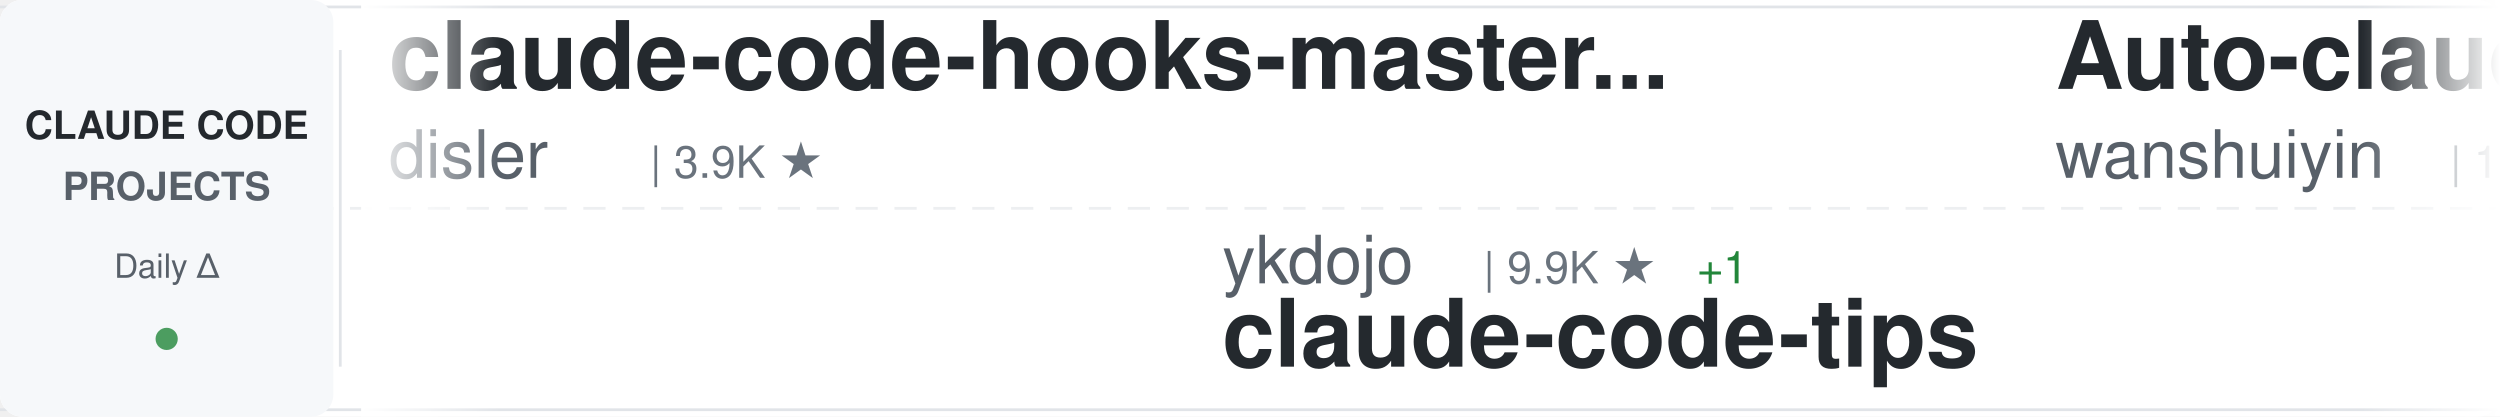
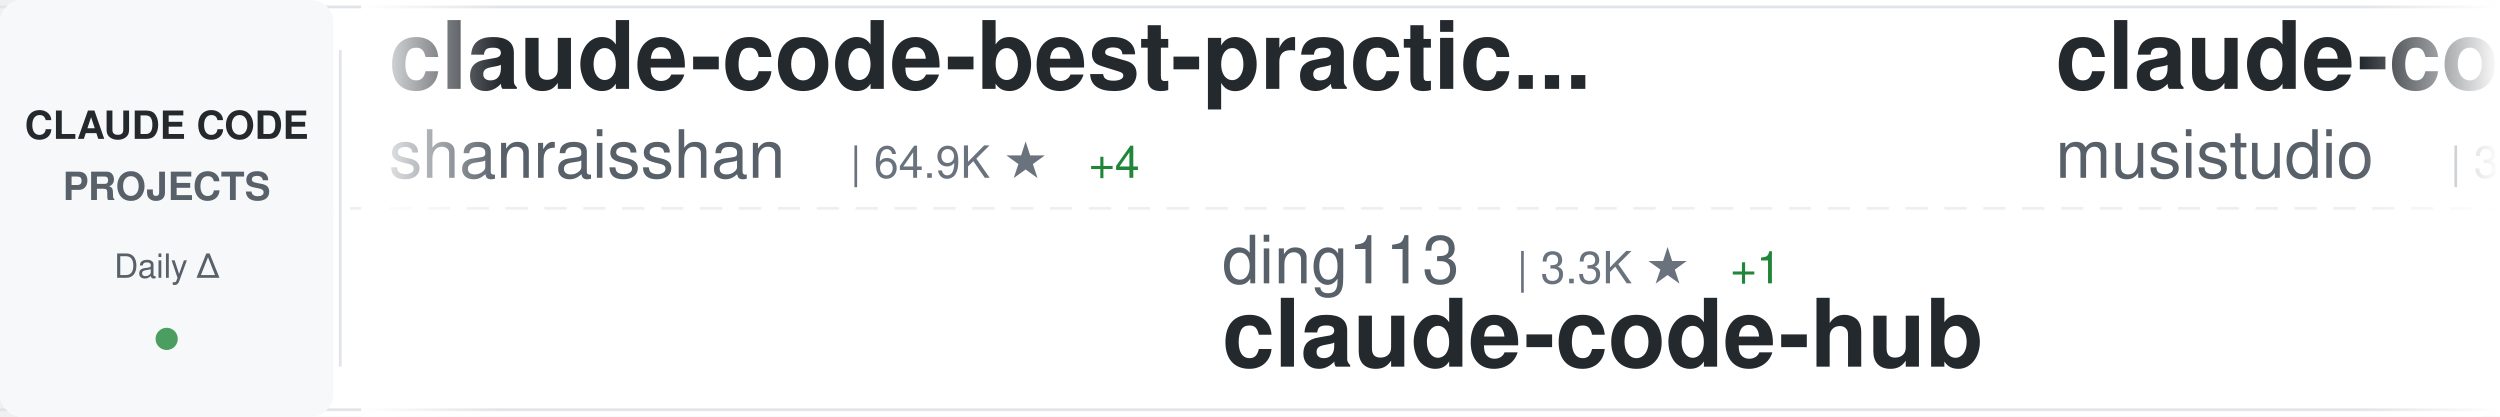
<svg xmlns="http://www.w3.org/2000/svg" width="900" height="150">
  <defs>
    <linearGradient id="awesomeLeftFade" x1="0%" y1="0%" x2="100%" y2="0%">
      <stop offset="0%" style="stop-color:#ffffff;stop-opacity:1" />
      <stop offset="100%" style="stop-color:#ffffff;stop-opacity:0" />
    </linearGradient>
    <linearGradient id="awesomeRightFade" x1="0%" y1="0%" x2="100%" y2="0%">
      <stop offset="0%" style="stop-color:#ffffff;stop-opacity:0" />
      <stop offset="100%" style="stop-color:#ffffff;stop-opacity:1" />
    </linearGradient>
  </defs>
  <rect width="900" height="150" fill="#ffffff" rx="8" />
  <rect x="0" y="2" width="900" height="1" fill="#e1e4e8" />
  <rect x="0" y="147" width="900" height="1" fill="#e1e4e8" />
  <line x1="0" y1="75" x2="900" y2="75" stroke="#e1e4e8" stroke-width="1" stroke-dasharray="8 6" opacity="0.6" />
  <rect x="0" y="0" width="120" height="150" fill="#f6f8fa" rx="8" />
  <text x="60" y="50" font-family="-apple-system, BlinkMacSystemFont, 'Segoe UI', Helvetica, Arial, sans-serif" font-size="14" font-weight="600" fill="#24292e" text-anchor="middle">CLAUDE CODE</text>
  <text x="60" y="72" font-family="-apple-system, BlinkMacSystemFont, 'Segoe UI', Helvetica, Arial, sans-serif" font-size="14" font-weight="600" fill="#586069" text-anchor="middle">PROJECTS</text>
  <text x="60" y="100" font-family="-apple-system, BlinkMacSystemFont, 'Segoe UI', Helvetica, Arial, sans-serif" font-size="12" font-weight="500" fill="#586069" text-anchor="middle">Daily Δ</text>
  <circle cx="60" cy="122" r="4" fill="#22863a" opacity="0.8" />
  <rect x="122" y="18" width="1" height="114" fill="#e1e4e8" />
  <clipPath id="awesomeTickerClip">
    <rect x="130" y="0" width="770" height="150" />
  </clipPath>
  <g clip-path="url(#awesomeTickerClip)">
    <g id="awesomeTickerItems">
      <animateTransform attributeName="transform" attributeType="XML" type="translate" from="0 0" to="-3000 0" dur="54s" repeatCount="indefinite" />
      <g transform="translate(0, 0)">
-         <text x="140" y="32" font-family="-apple-system, BlinkMacSystemFont, 'Segoe UI', Helvetica, Arial, sans-serif" font-size="34" font-weight="600" fill="#24292e">claude-code-hooks-master...</text>
-         <text x="140" y="64" font-family="-apple-system, BlinkMacSystemFont, 'Segoe UI', Helvetica, Arial, sans-serif" font-size="24" font-weight="400" fill="#586069">disler</text>
-         <text x="234" y="64" font-family="-apple-system, BlinkMacSystemFont, 'Segoe UI', Helvetica, Arial, sans-serif" font-size="16" font-weight="500" fill="#6a737d">| 3.9K ★</text>
+         <text x="140" y="32" font-family="-apple-system, BlinkMacSystemFont, 'Segoe UI', Helvetica, Arial, sans-serif" font-size="34" font-weight="600" fill="#24292e">claude-code-best-practic...</text>
+         <text x="140" y="64" font-family="-apple-system, BlinkMacSystemFont, 'Segoe UI', Helvetica, Arial, sans-serif" font-size="24" font-weight="400" fill="#586069">shanraisshan</text>
+         <text x="306" y="64" font-family="-apple-system, BlinkMacSystemFont, 'Segoe UI', Helvetica, Arial, sans-serif" font-size="16" font-weight="500" fill="#6a737d">| 64.9K ★</text>
+         <text x="392" y="64" font-family="-apple-system, BlinkMacSystemFont, 'Segoe UI', Helvetica, Arial, sans-serif" font-size="16" font-weight="500" fill="#22863a"> +4</text>
      </g>
      <g transform="translate(300, 0)">
-         <text x="140" y="102" font-family="-apple-system, BlinkMacSystemFont, 'Segoe UI', Helvetica, Arial, sans-serif" font-size="24" font-weight="400" fill="#586069">ykdojo</text>
-         <text x="234" y="102" font-family="-apple-system, BlinkMacSystemFont, 'Segoe UI', Helvetica, Arial, sans-serif" font-size="16" font-weight="500" fill="#6a737d">| 9.9K ★</text>
-         <text x="311" y="102" font-family="-apple-system, BlinkMacSystemFont, 'Segoe UI', Helvetica, Arial, sans-serif" font-size="16" font-weight="500" fill="#22863a"> +1</text>
-         <text x="140" y="132" font-family="-apple-system, BlinkMacSystemFont, 'Segoe UI', Helvetica, Arial, sans-serif" font-size="34" font-weight="600" fill="#24292e">claude-code-tips</text>
+         <text x="140" y="102" font-family="-apple-system, BlinkMacSystemFont, 'Segoe UI', Helvetica, Arial, sans-serif" font-size="24" font-weight="400" fill="#586069">ding113</text>
+         <text x="246" y="102" font-family="-apple-system, BlinkMacSystemFont, 'Segoe UI', Helvetica, Arial, sans-serif" font-size="16" font-weight="500" fill="#6a737d">| 3.3K ★</text>
+         <text x="323" y="102" font-family="-apple-system, BlinkMacSystemFont, 'Segoe UI', Helvetica, Arial, sans-serif" font-size="16" font-weight="500" fill="#22863a"> +1</text>
+         <text x="140" y="132" font-family="-apple-system, BlinkMacSystemFont, 'Segoe UI', Helvetica, Arial, sans-serif" font-size="34" font-weight="600" fill="#24292e">claude-code-hub</text>
      </g>
      <g transform="translate(600, 0)">
-         <text x="140" y="32" font-family="-apple-system, BlinkMacSystemFont, 'Segoe UI', Helvetica, Arial, sans-serif" font-size="34" font-weight="600" fill="#24292e">Auto-claude-code-researc...</text>
-         <text x="140" y="64" font-family="-apple-system, BlinkMacSystemFont, 'Segoe UI', Helvetica, Arial, sans-serif" font-size="24" font-weight="400" fill="#586069">wanshuiyin</text>
-         <text x="282" y="64" font-family="-apple-system, BlinkMacSystemFont, 'Segoe UI', Helvetica, Arial, sans-serif" font-size="16" font-weight="500" fill="#6a737d">| 15.0K ★</text>
-         <text x="368" y="64" font-family="-apple-system, BlinkMacSystemFont, 'Segoe UI', Helvetica, Arial, sans-serif" font-size="16" font-weight="500" fill="#22863a"> +6</text>
+         <text x="140" y="32" font-family="-apple-system, BlinkMacSystemFont, 'Segoe UI', Helvetica, Arial, sans-serif" font-size="34" font-weight="600" fill="#24292e">claude-code-router</text>
+         <text x="140" y="64" font-family="-apple-system, BlinkMacSystemFont, 'Segoe UI', Helvetica, Arial, sans-serif" font-size="24" font-weight="400" fill="#586069">musistudio</text>
+         <text x="282" y="64" font-family="-apple-system, BlinkMacSystemFont, 'Segoe UI', Helvetica, Arial, sans-serif" font-size="16" font-weight="500" fill="#6a737d">| 36.8K ★</text>
+         <text x="368" y="64" font-family="-apple-system, BlinkMacSystemFont, 'Segoe UI', Helvetica, Arial, sans-serif" font-size="16" font-weight="500" fill="#22863a"> +4</text>
      </g>
      <g transform="translate(900, 0)">
-         <text x="140" y="102" font-family="-apple-system, BlinkMacSystemFont, 'Segoe UI', Helvetica, Arial, sans-serif" font-size="24" font-weight="400" fill="#586069">edmund-io</text>
-         <text x="270" y="102" font-family="-apple-system, BlinkMacSystemFont, 'Segoe UI', Helvetica, Arial, sans-serif" font-size="16" font-weight="500" fill="#6a737d">| 1.5K ★</text>
-         <text x="140" y="132" font-family="-apple-system, BlinkMacSystemFont, 'Segoe UI', Helvetica, Arial, sans-serif" font-size="34" font-weight="600" fill="#24292e">edmunds-claude-code</text>
+         <text x="140" y="102" font-family="-apple-system, BlinkMacSystemFont, 'Segoe UI', Helvetica, Arial, sans-serif" font-size="24" font-weight="400" fill="#586069">JrCx7scC</text>
+         <text x="258" y="102" font-family="-apple-system, BlinkMacSystemFont, 'Segoe UI', Helvetica, Arial, sans-serif" font-size="16" font-weight="500" fill="#6a737d">| 374 ★</text>
+         <text x="140" y="132" font-family="-apple-system, BlinkMacSystemFont, 'Segoe UI', Helvetica, Arial, sans-serif" font-size="34" font-weight="600" fill="#24292e">claude-code-source</text>
      </g>
      <g transform="translate(1200, 0)">
-         <text x="140" y="32" font-family="-apple-system, BlinkMacSystemFont, 'Segoe UI', Helvetica, Arial, sans-serif" font-size="34" font-weight="600" fill="#24292e">claude-code-guide</text>
-         <text x="140" y="64" font-family="-apple-system, BlinkMacSystemFont, 'Segoe UI', Helvetica, Arial, sans-serif" font-size="24" font-weight="400" fill="#586069">zebbern</text>
-         <text x="246" y="64" font-family="-apple-system, BlinkMacSystemFont, 'Segoe UI', Helvetica, Arial, sans-serif" font-size="16" font-weight="500" fill="#6a737d">| 4.6K ★</text>
+         <text x="140" y="32" font-family="-apple-system, BlinkMacSystemFont, 'Segoe UI', Helvetica, Arial, sans-serif" font-size="34" font-weight="600" fill="#24292e">claude-code-transcripts</text>
+         <text x="140" y="64" font-family="-apple-system, BlinkMacSystemFont, 'Segoe UI', Helvetica, Arial, sans-serif" font-size="24" font-weight="400" fill="#586069">simonw</text>
+         <text x="234" y="64" font-family="-apple-system, BlinkMacSystemFont, 'Segoe UI', Helvetica, Arial, sans-serif" font-size="16" font-weight="500" fill="#6a737d">| 1.7K ★</text>
      </g>
      <g transform="translate(1500, 0)">
-         <text x="140" y="102" font-family="-apple-system, BlinkMacSystemFont, 'Segoe UI', Helvetica, Arial, sans-serif" font-size="24" font-weight="400" fill="#586069">Piebald-AI</text>
-         <text x="282" y="102" font-family="-apple-system, BlinkMacSystemFont, 'Segoe UI', Helvetica, Arial, sans-serif" font-size="16" font-weight="500" fill="#6a737d">| 12.4K ★</text>
-         <text x="368" y="102" font-family="-apple-system, BlinkMacSystemFont, 'Segoe UI', Helvetica, Arial, sans-serif" font-size="16" font-weight="500" fill="#22863a"> +2</text>
-         <text x="140" y="132" font-family="-apple-system, BlinkMacSystemFont, 'Segoe UI', Helvetica, Arial, sans-serif" font-size="34" font-weight="600" fill="#24292e">claude-code-system-promp...</text>
+         <text x="140" y="102" font-family="-apple-system, BlinkMacSystemFont, 'Segoe UI', Helvetica, Arial, sans-serif" font-size="24" font-weight="400" fill="#586069">lorryjovens-hub</text>
+         <text x="342" y="102" font-family="-apple-system, BlinkMacSystemFont, 'Segoe UI', Helvetica, Arial, sans-serif" font-size="16" font-weight="500" fill="#6a737d">| 1.7K ★</text>
+         <text x="140" y="132" font-family="-apple-system, BlinkMacSystemFont, 'Segoe UI', Helvetica, Arial, sans-serif" font-size="34" font-weight="600" fill="#24292e">claude-code-rust</text>
      </g>
      <g transform="translate(1800, 0)">
-         <text x="140" y="32" font-family="-apple-system, BlinkMacSystemFont, 'Segoe UI', Helvetica, Arial, sans-serif" font-size="34" font-weight="600" fill="#24292e">claude-code-engineering</text>
-         <text x="140" y="64" font-family="-apple-system, BlinkMacSystemFont, 'Segoe UI', Helvetica, Arial, sans-serif" font-size="24" font-weight="400" fill="#586069">huangjia2019</text>
-         <text x="306" y="64" font-family="-apple-system, BlinkMacSystemFont, 'Segoe UI', Helvetica, Arial, sans-serif" font-size="16" font-weight="500" fill="#6a737d">| 1.1K ★</text>
-         <text x="383" y="64" font-family="-apple-system, BlinkMacSystemFont, 'Segoe UI', Helvetica, Arial, sans-serif" font-size="16" font-weight="500" fill="#22863a"> +1</text>
+         <text x="140" y="32" font-family="-apple-system, BlinkMacSystemFont, 'Segoe UI', Helvetica, Arial, sans-serif" font-size="34" font-weight="600" fill="#24292e">claude-code-analysis</text>
+         <text x="140" y="64" font-family="-apple-system, BlinkMacSystemFont, 'Segoe UI', Helvetica, Arial, sans-serif" font-size="24" font-weight="400" fill="#586069">liuup</text>
+         <text x="222" y="64" font-family="-apple-system, BlinkMacSystemFont, 'Segoe UI', Helvetica, Arial, sans-serif" font-size="16" font-weight="500" fill="#6a737d">| 3.8K ★</text>
+         <text x="299" y="64" font-family="-apple-system, BlinkMacSystemFont, 'Segoe UI', Helvetica, Arial, sans-serif" font-size="16" font-weight="500" fill="#22863a"> +1</text>
      </g>
      <g transform="translate(2100, 0)">
-         <text x="140" y="102" font-family="-apple-system, BlinkMacSystemFont, 'Segoe UI', Helvetica, Arial, sans-serif" font-size="24" font-weight="400" fill="#586069">asgeirtj</text>
-         <text x="258" y="102" font-family="-apple-system, BlinkMacSystemFont, 'Segoe UI', Helvetica, Arial, sans-serif" font-size="16" font-weight="500" fill="#6a737d">| 63.4K ★</text>
-         <text x="344" y="102" font-family="-apple-system, BlinkMacSystemFont, 'Segoe UI', Helvetica, Arial, sans-serif" font-size="16" font-weight="500" fill="#22863a"> +8</text>
-         <text x="140" y="132" font-family="-apple-system, BlinkMacSystemFont, 'Segoe UI', Helvetica, Arial, sans-serif" font-size="34" font-weight="600" fill="#24292e">system_prompts_leaks</text>
+         <text x="140" y="102" font-family="-apple-system, BlinkMacSystemFont, 'Segoe UI', Helvetica, Arial, sans-serif" font-size="24" font-weight="400" fill="#586069">alejandrobalderas</text>
+         <text x="366" y="102" font-family="-apple-system, BlinkMacSystemFont, 'Segoe UI', Helvetica, Arial, sans-serif" font-size="16" font-weight="500" fill="#6a737d">| 2.8K ★</text>
+         <text x="140" y="132" font-family="-apple-system, BlinkMacSystemFont, 'Segoe UI', Helvetica, Arial, sans-serif" font-size="34" font-weight="600" fill="#24292e">claude-code-from-source</text>
      </g>
      <g transform="translate(2400, 0)">
-         <text x="140" y="32" font-family="-apple-system, BlinkMacSystemFont, 'Segoe UI', Helvetica, Arial, sans-serif" font-size="34" font-weight="600" fill="#24292e">claude-code-tudou</text>
-         <text x="140" y="64" font-family="-apple-system, BlinkMacSystemFont, 'Segoe UI', Helvetica, Arial, sans-serif" font-size="24" font-weight="400" fill="#586069">AICoderTudou</text>
-         <text x="306" y="64" font-family="-apple-system, BlinkMacSystemFont, 'Segoe UI', Helvetica, Arial, sans-serif" font-size="16" font-weight="500" fill="#6a737d">| 496 ★</text>
+         <text x="140" y="32" font-family="-apple-system, BlinkMacSystemFont, 'Segoe UI', Helvetica, Arial, sans-serif" font-size="34" font-weight="600" fill="#24292e">pi-vs-claude-code</text>
+         <text x="140" y="64" font-family="-apple-system, BlinkMacSystemFont, 'Segoe UI', Helvetica, Arial, sans-serif" font-size="24" font-weight="400" fill="#586069">disler</text>
+         <text x="234" y="64" font-family="-apple-system, BlinkMacSystemFont, 'Segoe UI', Helvetica, Arial, sans-serif" font-size="16" font-weight="500" fill="#6a737d">| 1.6K ★</text>
      </g>
      <g transform="translate(2700, 0)">
-         <text x="140" y="102" font-family="-apple-system, BlinkMacSystemFont, 'Segoe UI', Helvetica, Arial, sans-serif" font-size="24" font-weight="400" fill="#586069">ponponon</text>
-         <text x="258" y="102" font-family="-apple-system, BlinkMacSystemFont, 'Segoe UI', Helvetica, Arial, sans-serif" font-size="16" font-weight="500" fill="#6a737d">| 2.3K ★</text>
-         <text x="140" y="132" font-family="-apple-system, BlinkMacSystemFont, 'Segoe UI', Helvetica, Arial, sans-serif" font-size="34" font-weight="600" fill="#24292e">claude_code_src</text>
+         <text x="140" y="102" font-family="-apple-system, BlinkMacSystemFont, 'Segoe UI', Helvetica, Arial, sans-serif" font-size="24" font-weight="400" fill="#586069">digitalsamba</text>
+         <text x="306" y="102" font-family="-apple-system, BlinkMacSystemFont, 'Segoe UI', Helvetica, Arial, sans-serif" font-size="16" font-weight="500" fill="#6a737d">| 2.0K ★</text>
+         <text x="383" y="102" font-family="-apple-system, BlinkMacSystemFont, 'Segoe UI', Helvetica, Arial, sans-serif" font-size="16" font-weight="500" fill="#22863a"> +1</text>
+         <text x="140" y="132" font-family="-apple-system, BlinkMacSystemFont, 'Segoe UI', Helvetica, Arial, sans-serif" font-size="34" font-weight="600" fill="#24292e">claude-code-video-toolki...</text>
      </g>
      <g transform="translate(3000, 0)">
-         <text x="140" y="32" font-family="-apple-system, BlinkMacSystemFont, 'Segoe UI', Helvetica, Arial, sans-serif" font-size="34" font-weight="600" fill="#24292e">claude-code-hooks-master...</text>
-         <text x="140" y="64" font-family="-apple-system, BlinkMacSystemFont, 'Segoe UI', Helvetica, Arial, sans-serif" font-size="24" font-weight="400" fill="#586069">disler</text>
-         <text x="234" y="64" font-family="-apple-system, BlinkMacSystemFont, 'Segoe UI', Helvetica, Arial, sans-serif" font-size="16" font-weight="500" fill="#6a737d">| 3.9K ★</text>
+         <text x="140" y="32" font-family="-apple-system, BlinkMacSystemFont, 'Segoe UI', Helvetica, Arial, sans-serif" font-size="34" font-weight="600" fill="#24292e">claude-code-best-practic...</text>
+         <text x="140" y="64" font-family="-apple-system, BlinkMacSystemFont, 'Segoe UI', Helvetica, Arial, sans-serif" font-size="24" font-weight="400" fill="#586069">shanraisshan</text>
+         <text x="306" y="64" font-family="-apple-system, BlinkMacSystemFont, 'Segoe UI', Helvetica, Arial, sans-serif" font-size="16" font-weight="500" fill="#6a737d">| 64.9K ★</text>
+         <text x="392" y="64" font-family="-apple-system, BlinkMacSystemFont, 'Segoe UI', Helvetica, Arial, sans-serif" font-size="16" font-weight="500" fill="#22863a"> +4</text>
      </g>
      <g transform="translate(3300, 0)">
-         <text x="140" y="102" font-family="-apple-system, BlinkMacSystemFont, 'Segoe UI', Helvetica, Arial, sans-serif" font-size="24" font-weight="400" fill="#586069">ykdojo</text>
-         <text x="234" y="102" font-family="-apple-system, BlinkMacSystemFont, 'Segoe UI', Helvetica, Arial, sans-serif" font-size="16" font-weight="500" fill="#6a737d">| 9.9K ★</text>
-         <text x="311" y="102" font-family="-apple-system, BlinkMacSystemFont, 'Segoe UI', Helvetica, Arial, sans-serif" font-size="16" font-weight="500" fill="#22863a"> +1</text>
-         <text x="140" y="132" font-family="-apple-system, BlinkMacSystemFont, 'Segoe UI', Helvetica, Arial, sans-serif" font-size="34" font-weight="600" fill="#24292e">claude-code-tips</text>
+         <text x="140" y="102" font-family="-apple-system, BlinkMacSystemFont, 'Segoe UI', Helvetica, Arial, sans-serif" font-size="24" font-weight="400" fill="#586069">ding113</text>
+         <text x="246" y="102" font-family="-apple-system, BlinkMacSystemFont, 'Segoe UI', Helvetica, Arial, sans-serif" font-size="16" font-weight="500" fill="#6a737d">| 3.3K ★</text>
+         <text x="323" y="102" font-family="-apple-system, BlinkMacSystemFont, 'Segoe UI', Helvetica, Arial, sans-serif" font-size="16" font-weight="500" fill="#22863a"> +1</text>
+         <text x="140" y="132" font-family="-apple-system, BlinkMacSystemFont, 'Segoe UI', Helvetica, Arial, sans-serif" font-size="34" font-weight="600" fill="#24292e">claude-code-hub</text>
      </g>
      <g transform="translate(3600, 0)">
-         <text x="140" y="32" font-family="-apple-system, BlinkMacSystemFont, 'Segoe UI', Helvetica, Arial, sans-serif" font-size="34" font-weight="600" fill="#24292e">Auto-claude-code-researc...</text>
-         <text x="140" y="64" font-family="-apple-system, BlinkMacSystemFont, 'Segoe UI', Helvetica, Arial, sans-serif" font-size="24" font-weight="400" fill="#586069">wanshuiyin</text>
-         <text x="282" y="64" font-family="-apple-system, BlinkMacSystemFont, 'Segoe UI', Helvetica, Arial, sans-serif" font-size="16" font-weight="500" fill="#6a737d">| 15.0K ★</text>
-         <text x="368" y="64" font-family="-apple-system, BlinkMacSystemFont, 'Segoe UI', Helvetica, Arial, sans-serif" font-size="16" font-weight="500" fill="#22863a"> +6</text>
+         <text x="140" y="32" font-family="-apple-system, BlinkMacSystemFont, 'Segoe UI', Helvetica, Arial, sans-serif" font-size="34" font-weight="600" fill="#24292e">claude-code-router</text>
+         <text x="140" y="64" font-family="-apple-system, BlinkMacSystemFont, 'Segoe UI', Helvetica, Arial, sans-serif" font-size="24" font-weight="400" fill="#586069">musistudio</text>
+         <text x="282" y="64" font-family="-apple-system, BlinkMacSystemFont, 'Segoe UI', Helvetica, Arial, sans-serif" font-size="16" font-weight="500" fill="#6a737d">| 36.8K ★</text>
+         <text x="368" y="64" font-family="-apple-system, BlinkMacSystemFont, 'Segoe UI', Helvetica, Arial, sans-serif" font-size="16" font-weight="500" fill="#22863a"> +4</text>
      </g>
      <g transform="translate(3900, 0)">
-         <text x="140" y="102" font-family="-apple-system, BlinkMacSystemFont, 'Segoe UI', Helvetica, Arial, sans-serif" font-size="24" font-weight="400" fill="#586069">edmund-io</text>
-         <text x="270" y="102" font-family="-apple-system, BlinkMacSystemFont, 'Segoe UI', Helvetica, Arial, sans-serif" font-size="16" font-weight="500" fill="#6a737d">| 1.5K ★</text>
-         <text x="140" y="132" font-family="-apple-system, BlinkMacSystemFont, 'Segoe UI', Helvetica, Arial, sans-serif" font-size="34" font-weight="600" fill="#24292e">edmunds-claude-code</text>
+         <text x="140" y="102" font-family="-apple-system, BlinkMacSystemFont, 'Segoe UI', Helvetica, Arial, sans-serif" font-size="24" font-weight="400" fill="#586069">JrCx7scC</text>
+         <text x="258" y="102" font-family="-apple-system, BlinkMacSystemFont, 'Segoe UI', Helvetica, Arial, sans-serif" font-size="16" font-weight="500" fill="#6a737d">| 374 ★</text>
+         <text x="140" y="132" font-family="-apple-system, BlinkMacSystemFont, 'Segoe UI', Helvetica, Arial, sans-serif" font-size="34" font-weight="600" fill="#24292e">claude-code-source</text>
      </g>
    </g>
  </g>
  <rect x="130" y="0" width="50" height="150" fill="url(#awesomeLeftFade)" />
  <rect x="850" y="0" width="50" height="150" fill="url(#awesomeRightFade)" />
</svg>
